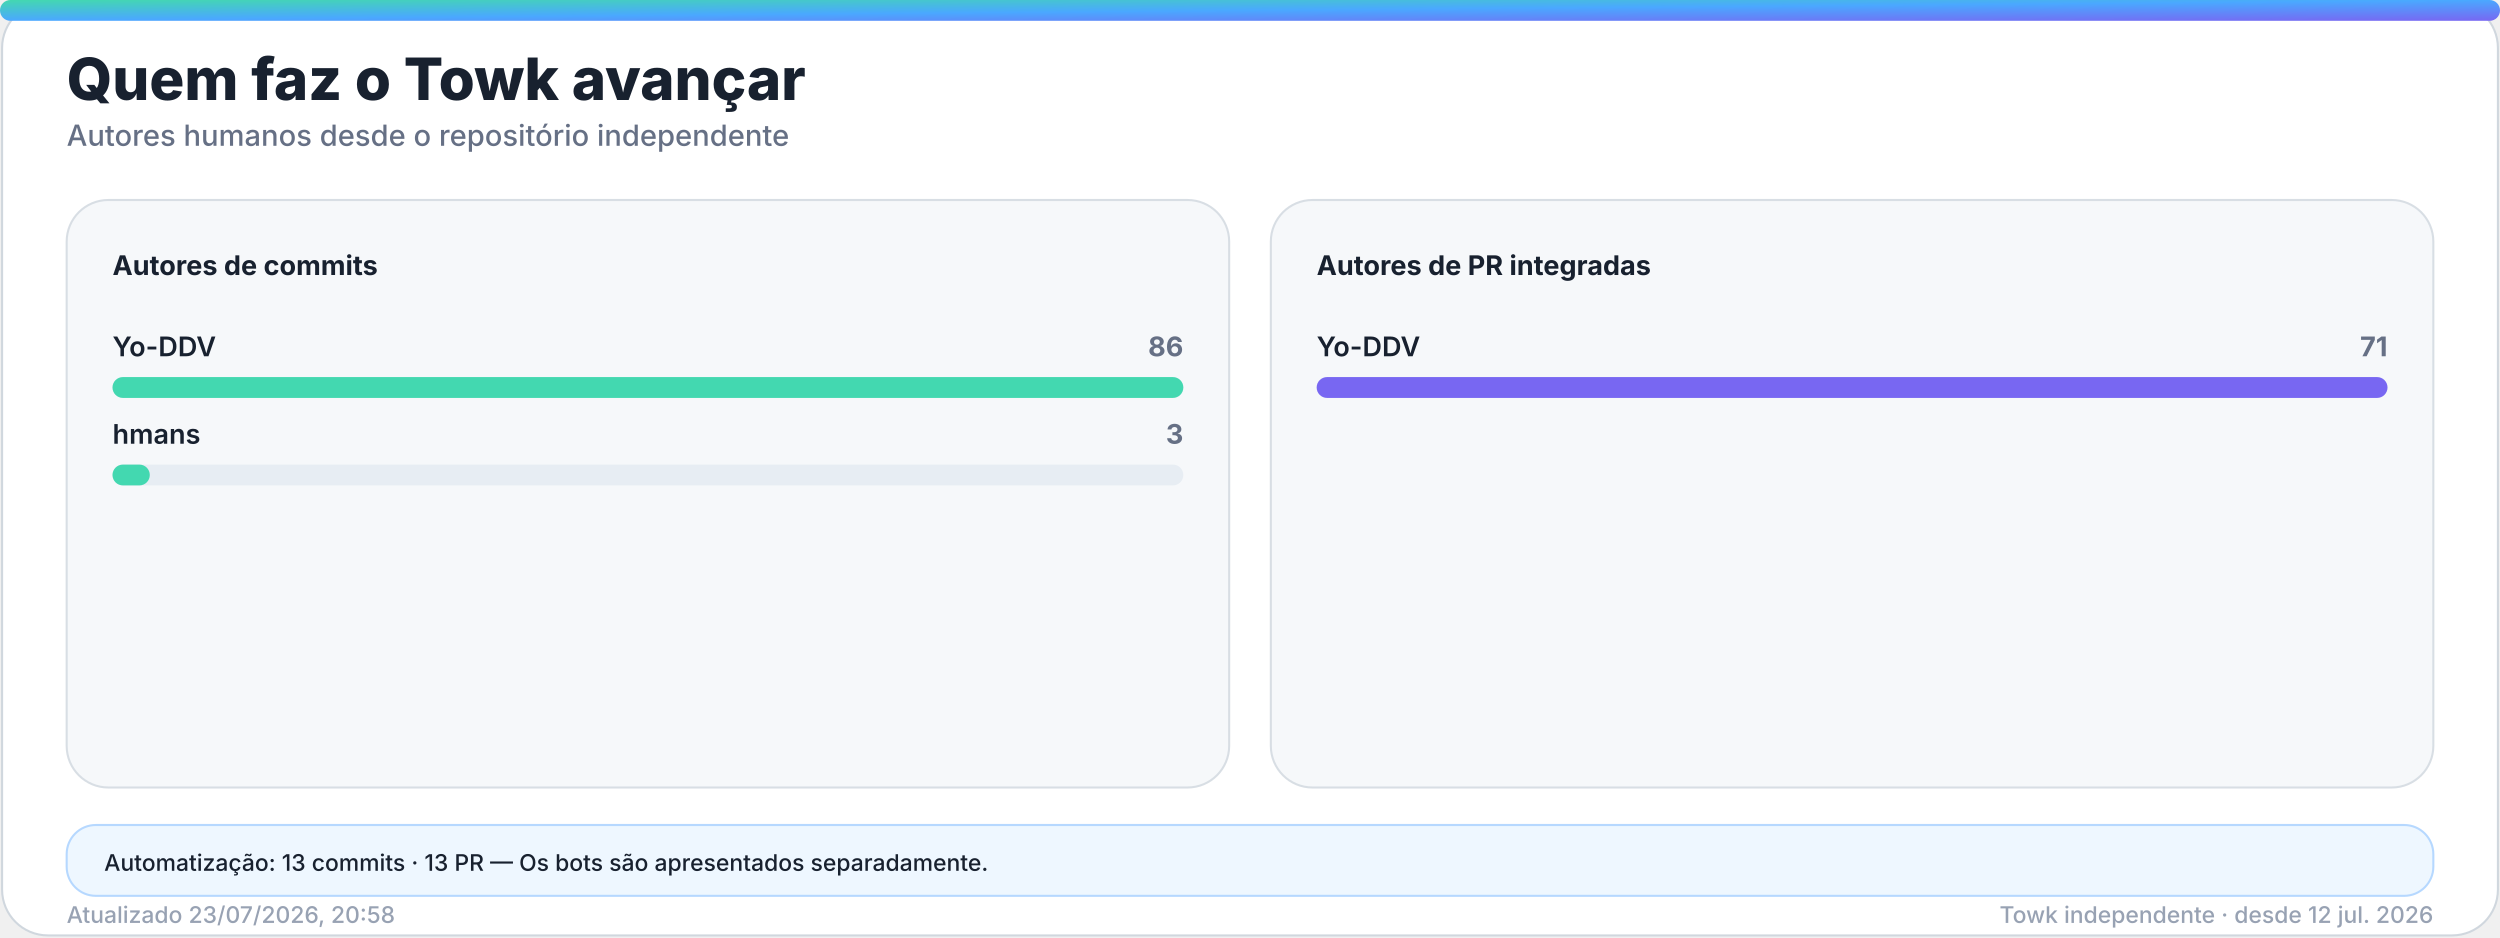
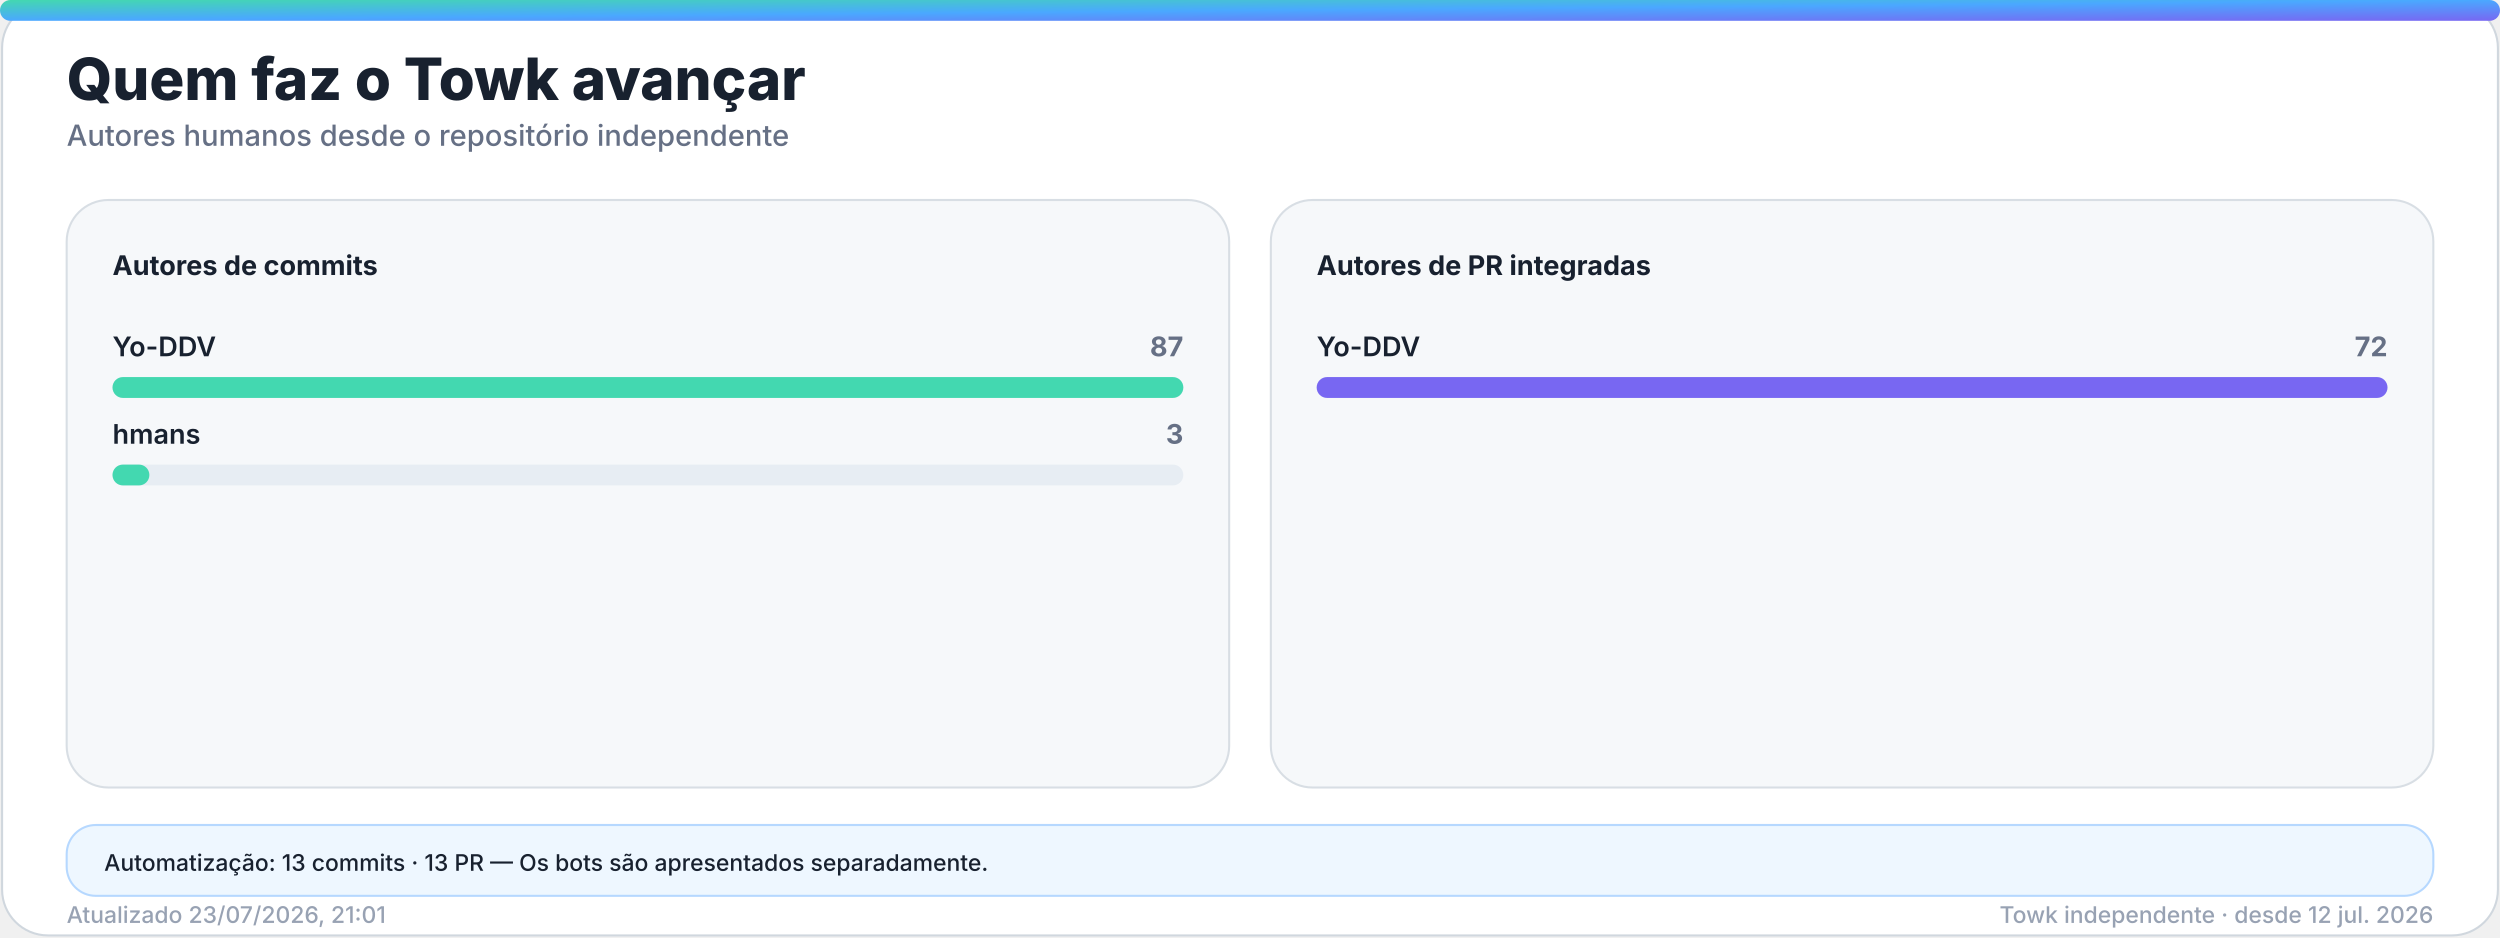
<svg xmlns="http://www.w3.org/2000/svg" width="1200" height="450" viewBox="0 0 1200 450" role="img" aria-labelledby="title desc">
  <defs>
    <linearGradient id="accent" x1="0" y1="0" x2="1" y2="1">
      <stop offset="0%" stop-color="#43d8b0" />
      <stop offset="50%" stop-color="#4aa8ff" />
      <stop offset="100%" stop-color="#7867f2" />
    </linearGradient>
    <linearGradient id="accent-soft" x1="0" y1="0" x2="1" y2="1">
      <stop offset="0%" stop-color="#43d8b0" stop-opacity="0.24" />
      <stop offset="100%" stop-color="#7867f2" stop-opacity="0.18" />
    </linearGradient>
    <filter id="glow" x="-30%" y="-30%" width="160%" height="160%">
      <feGaussianBlur stdDeviation="18" />
    </filter>
  </defs>
  <style>
    .bg { fill: #ffffff; stroke: #d0d7de; }
    .panel { fill: #f6f8fa; stroke: #d8dee4; }
    .panel-strong { fill: #eef7ff; stroke: #b6d8ff; }
    .ink { fill: #18212f; }
    .muted { fill: #667085; }
    .faint { fill: #98a2b3; }
    .grid { stroke: #dfe5ec; }
    .track { fill: #e7edf3; }
    .title { font: 800 28px -apple-system, BlinkMacSystemFont, "Segoe UI", sans-serif; }
    .subtitle { font: 500 14px -apple-system, BlinkMacSystemFont, "Segoe UI", sans-serif; }
    .kpi { font: 800 32px -apple-system, BlinkMacSystemFont, "Segoe UI", sans-serif; }
    .label { font: 650 13px -apple-system, BlinkMacSystemFont, "Segoe UI", sans-serif; }
    .small { font: 500 11px -apple-system, BlinkMacSystemFont, "Segoe UI", sans-serif; }
    .body { font: 600 13px -apple-system, BlinkMacSystemFont, "Segoe UI", sans-serif; }
    .hero-eyebrow { font: 800 14px -apple-system, BlinkMacSystemFont, "Segoe UI", sans-serif; letter-spacing: 2px; }
    .hero-title { font: 850 48px -apple-system, BlinkMacSystemFont, "Segoe UI", sans-serif; }
    .hero-subtitle { font: 550 19px -apple-system, BlinkMacSystemFont, "Segoe UI", sans-serif; }
    .chip { font: 700 12px -apple-system, BlinkMacSystemFont, "Segoe UI", sans-serif; }
    @media (prefers-color-scheme: dark) {
      .bg { fill: #0d1117; stroke: #30363d; }
      .panel { fill: #161b22; stroke: #30363d; }
      .panel-strong { fill: #10263a; stroke: #244d70; }
      .ink { fill: #f0f6fc; }
      .muted { fill: #a7b0bc; }
      .faint { fill: #7d8590; }
      .grid { stroke: #30363d; }
      .track { fill: #27313d; }
    }
  </style>
  <rect class="bg" x="1" y="1" width="1198" height="448" rx="22" />
  <rect x="0" y="0" width="1200" height="10" rx="5" fill="url(#accent)" />
  <text class="title ink" x="32" y="48">Quem faz o Towk avançar</text>
  <text class="subtitle muted" x="32" y="70">Autores humanos desde o repositório independente</text>
  <g>
    <rect class="panel" x="32" y="96" width="558" height="282" rx="20" />
    <text class="label ink" x="54" y="132">Autores de commits</text>
    <g>
      <text class="body ink" x="54" y="171">Yo-DDV</text>
-       <text class="label muted" x="568" y="171" text-anchor="end">86</text>
+       <text class="label muted" x="568" y="171" text-anchor="end">87</text>
      <rect class="track" x="54" y="181" width="514" height="10" rx="5" />
      <rect x="54" y="181" width="514.0" height="10" rx="5" fill="#43d8b0" />
    </g>
    <g>
      <text class="body ink" x="54" y="213">hmans</text>
      <text class="label muted" x="568" y="213" text-anchor="end">3</text>
      <rect class="track" x="54" y="223" width="514" height="10" rx="5" />
-       <rect x="54" y="223" width="17.9" height="10" rx="5" fill="#43d8b0" />
+       <rect x="54" y="223" width="17.7" height="10" rx="5" fill="#43d8b0" />
    </g>
  </g>
  <g>
    <rect class="panel" x="610" y="96" width="558" height="282" rx="20" />
    <text class="label ink" x="632" y="132">Autores de PR integradas</text>
    <g>
      <text class="body ink" x="632" y="171">Yo-DDV</text>
-       <text class="label muted" x="1146" y="171" text-anchor="end">71</text>
+       <text class="label muted" x="1146" y="171" text-anchor="end">72</text>
      <rect class="track" x="632" y="181" width="514" height="10" rx="5" />
      <rect x="632" y="181" width="514.0" height="10" rx="5" fill="#7867f2" />
    </g>
  </g>
  <g>
    <rect class="panel-strong" x="32" y="396" width="1136" height="34" rx="14" />
    <text class="small ink" x="50" y="418">Automatização: 13 commits · 13 PR — Os bots são apresentados separadamente.</text>
  </g>
-   <text class="small faint" x="32" y="443">Atualizado 23/07/2026, 20:58</text>
+   <text class="small faint" x="32" y="443">Atualizado 23/07/2026, 21:01</text>
  <text class="small faint" x="1168" y="443" text-anchor="end">Towk independente · desde 12 jul. 2026</text>
</svg>
